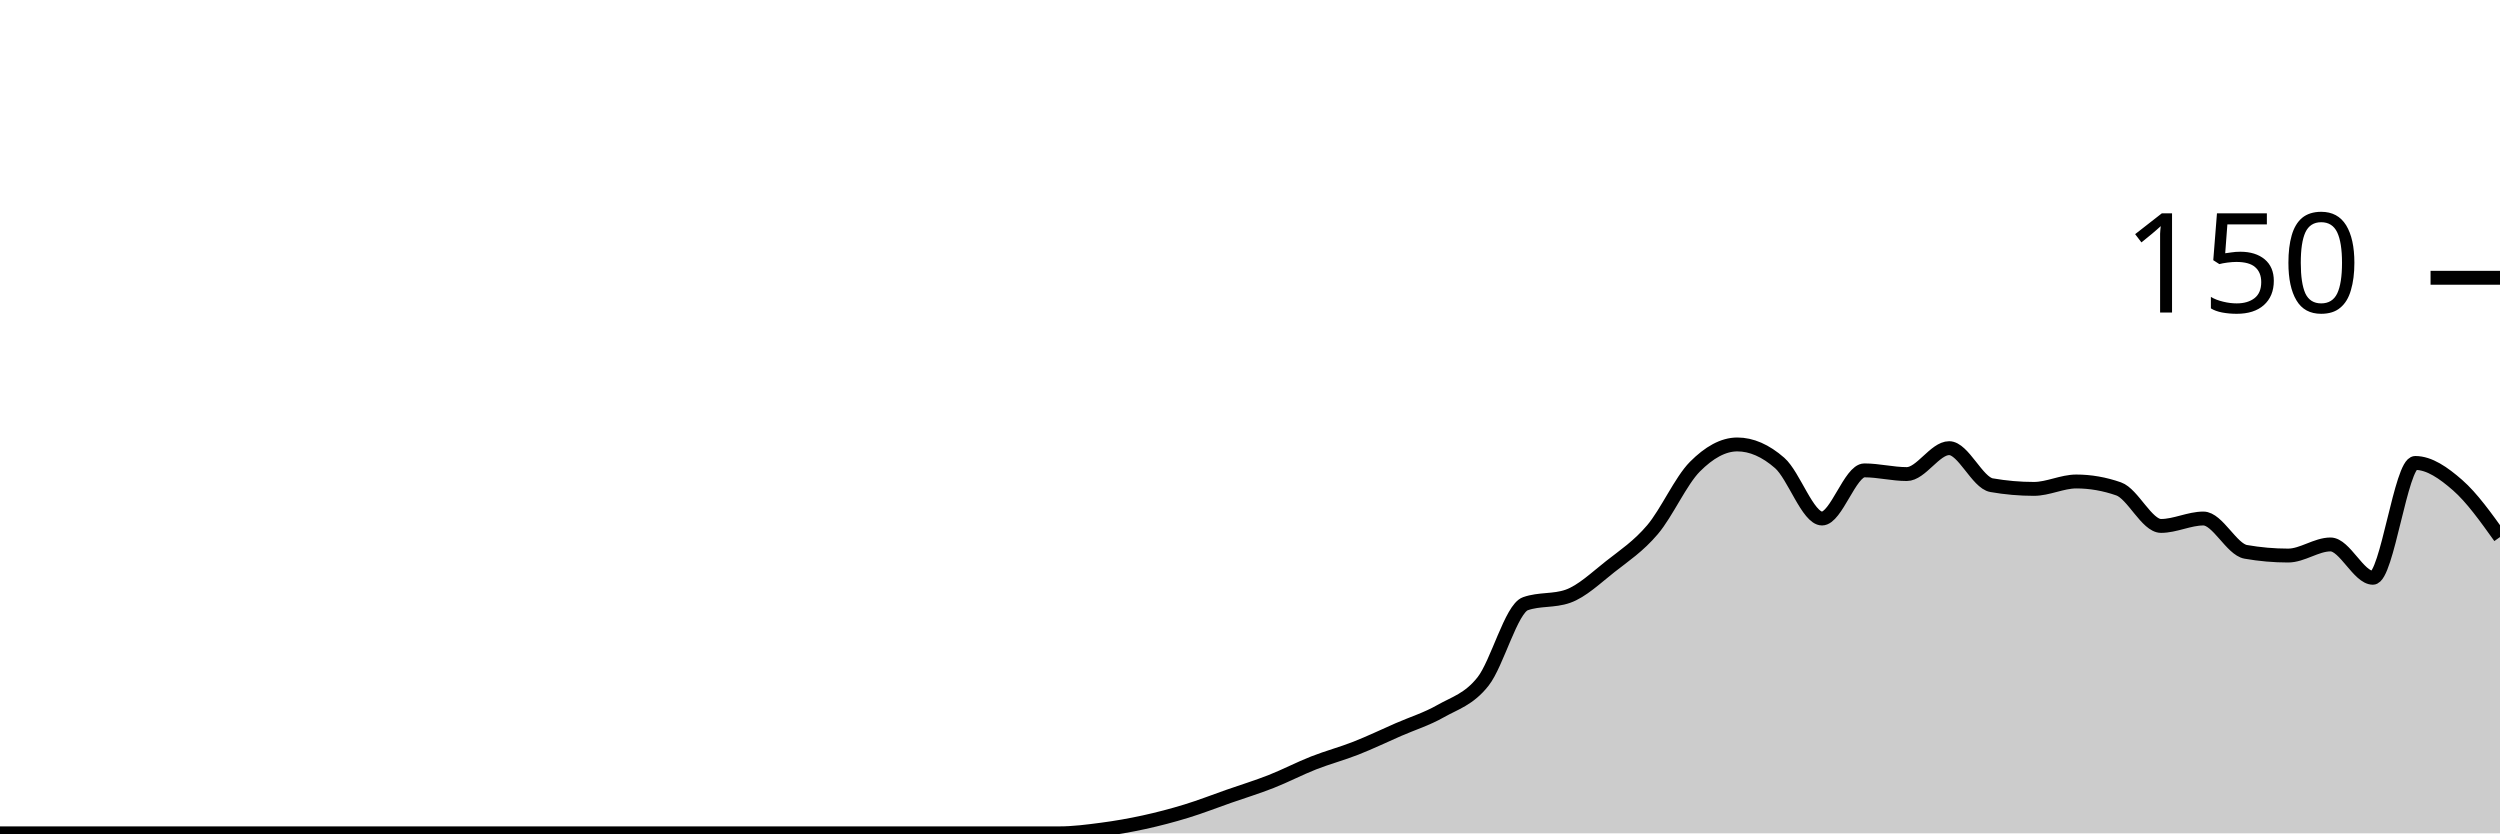
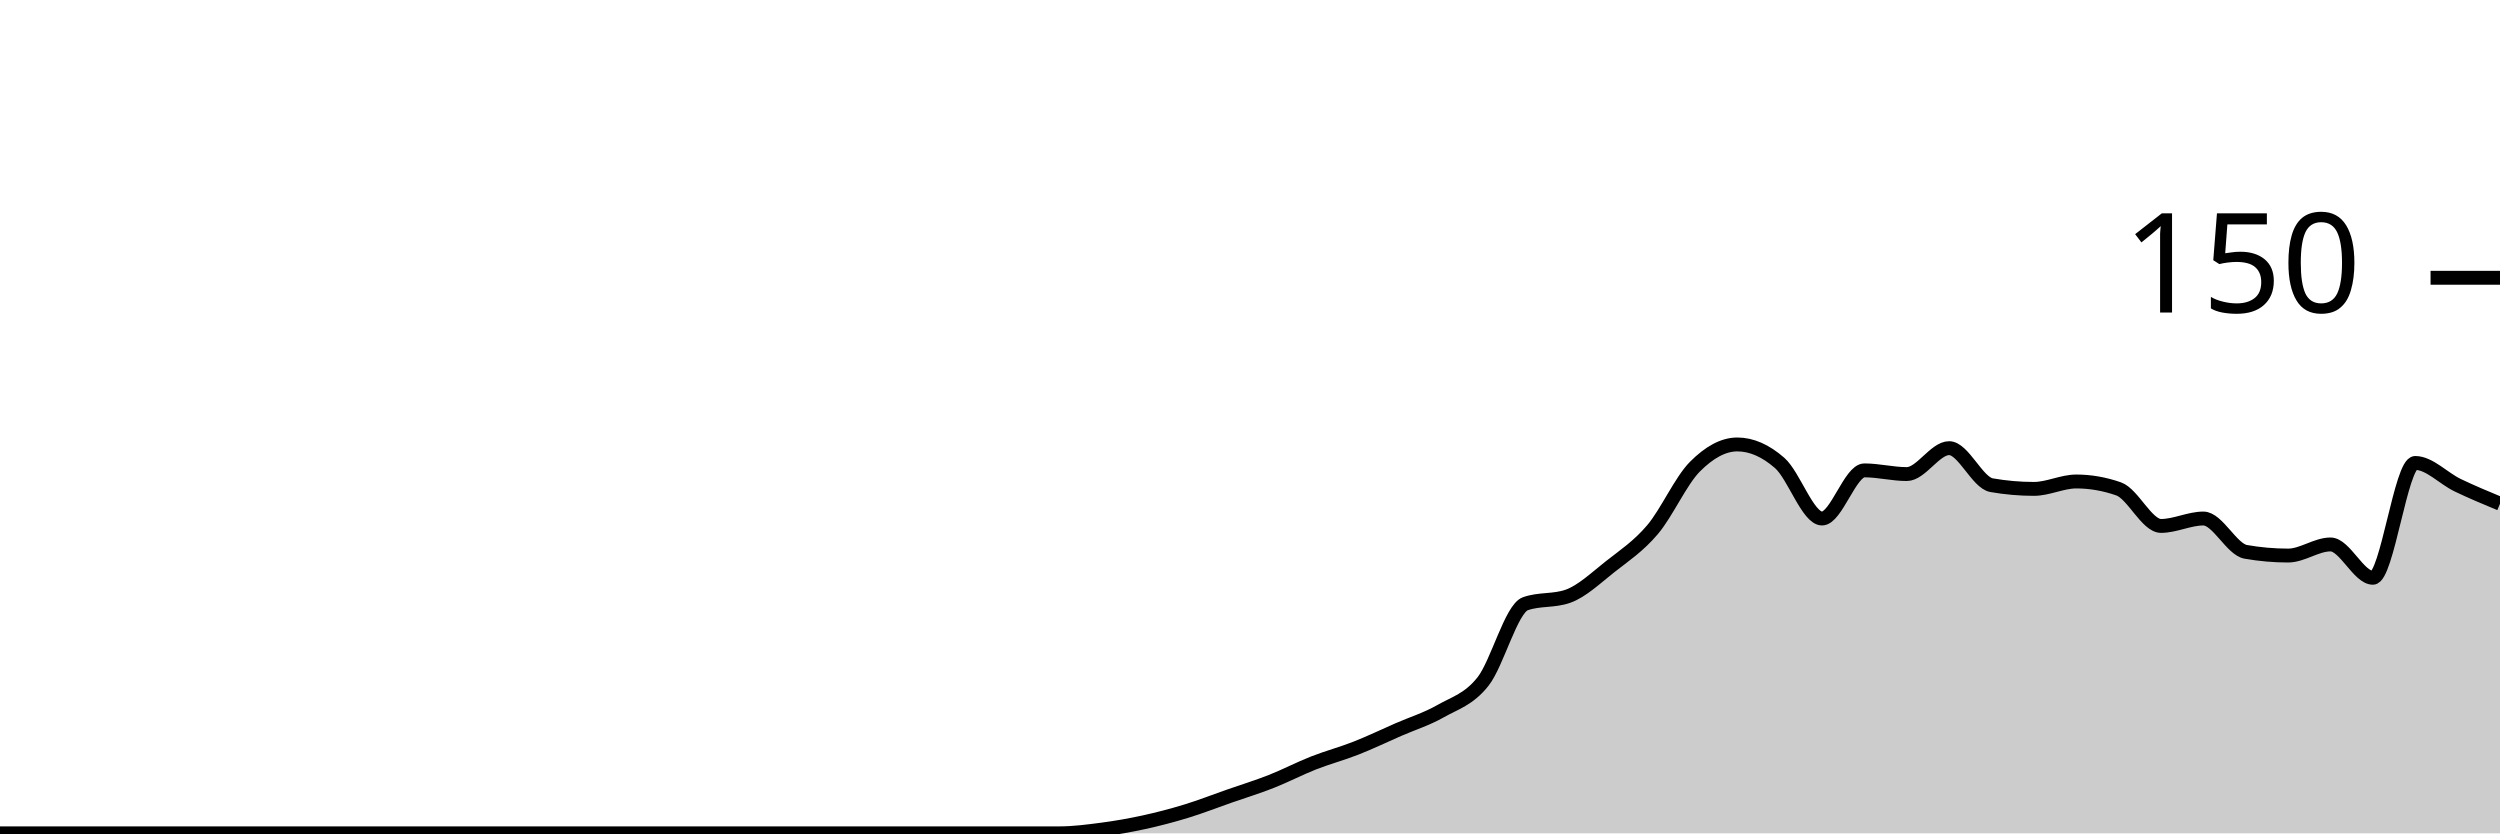
<svg xmlns="http://www.w3.org/2000/svg" viewBox="0 0 180 60">
  <g transform="translate(0,20)">
-     <path class="area" fill="rgba(0, 0, 0, 0.2)" d="M0,40C1.017,40,2.034,40,3.051,40C4.068,40,5.085,40,6.102,40C7.119,40,8.136,40,9.153,40C10.169,40,11.186,40,12.203,40C13.22,40,14.237,40,15.254,40C16.271,40,17.288,40,18.305,40C19.322,40,20.339,40,21.356,40C22.373,40,23.39,40,24.407,40C25.424,40,26.441,40,27.458,40C28.475,40,29.492,40,30.508,40C31.525,40,32.542,40,33.559,40C34.576,40,35.593,40,36.61,40C37.627,40,38.644,40,39.661,40C40.678,40,41.695,40,42.712,40C43.729,40,44.746,40,45.763,40C46.78,40,47.797,40,48.814,40C49.831,40,50.847,40,51.864,40C52.881,40,53.898,40,54.915,40C55.932,40,56.949,40,57.966,40C58.983,40,60,40,61.017,40C62.034,40,63.051,40,64.068,40C65.085,40,66.102,40,67.119,40C68.136,40,69.153,40,70.169,40C71.186,40,72.203,40,73.22,40C74.237,40,75.254,40,76.271,40C77.288,40,78.305,39.867,79.322,39.733C80.339,39.6,81.356,39.422,82.373,39.2C83.39,38.978,84.407,38.711,85.424,38.4C86.441,38.089,87.458,37.689,88.475,37.333C89.492,36.978,90.508,36.667,91.525,36.267C92.542,35.867,93.559,35.333,94.576,34.933C95.593,34.533,96.61,34.267,97.627,33.867C98.644,33.467,99.661,32.978,100.678,32.533C101.695,32.089,102.712,31.778,103.729,31.2C104.746,30.622,105.763,30.356,106.78,29.067C107.797,27.778,108.814,23.822,109.831,23.467C110.847,23.111,111.864,23.289,112.881,22.933C113.898,22.578,114.915,21.6,115.932,20.8C116.949,20,117.966,19.333,118.983,18.133C120,16.933,121.017,14.622,122.034,13.6C123.051,12.578,124.068,12,125.085,12C126.102,12,127.119,12.444,128.136,13.333C129.153,14.222,130.169,17.333,131.186,17.333C132.203,17.333,133.22,13.867,134.237,13.867C135.254,13.867,136.271,14.133,137.288,14.133C138.305,14.133,139.322,12.267,140.339,12.267C141.356,12.267,142.373,14.756,143.39,14.933C144.407,15.111,145.424,15.2,146.441,15.2C147.458,15.2,148.475,14.667,149.492,14.667C150.508,14.667,151.525,14.844,152.542,15.2C153.559,15.556,154.576,17.867,155.593,17.867C156.61,17.867,157.627,17.333,158.644,17.333C159.661,17.333,160.678,19.556,161.695,19.733C162.712,19.911,163.729,20,164.746,20C165.763,20,166.78,19.2,167.797,19.2C168.814,19.2,169.831,21.6,170.847,21.6C171.864,21.6,172.881,13.333,173.898,13.333C174.915,13.333,175.932,14.044,176.949,14.933C177.966,15.822,178.983,17.244,180,18.667L180,40C178.983,40,177.966,40,176.949,40C175.932,40,174.915,40,173.898,40C172.881,40,171.864,40,170.847,40C169.831,40,168.814,40,167.797,40C166.78,40,165.763,40,164.746,40C163.729,40,162.712,40,161.695,40C160.678,40,159.661,40,158.644,40C157.627,40,156.61,40,155.593,40C154.576,40,153.559,40,152.542,40C151.525,40,150.508,40,149.492,40C148.475,40,147.458,40,146.441,40C145.424,40,144.407,40,143.39,40C142.373,40,141.356,40,140.339,40C139.322,40,138.305,40,137.288,40C136.271,40,135.254,40,134.237,40C133.22,40,132.203,40,131.186,40C130.169,40,129.153,40,128.136,40C127.119,40,126.102,40,125.085,40C124.068,40,123.051,40,122.034,40C121.017,40,120,40,118.983,40C117.966,40,116.949,40,115.932,40C114.915,40,113.898,40,112.881,40C111.864,40,110.847,40,109.831,40C108.814,40,107.797,40,106.78,40C105.763,40,104.746,40,103.729,40C102.712,40,101.695,40,100.678,40C99.661,40,98.644,40,97.627,40C96.61,40,95.593,40,94.576,40C93.559,40,92.542,40,91.525,40C90.508,40,89.492,40,88.475,40C87.458,40,86.441,40,85.424,40C84.407,40,83.39,40,82.373,40C81.356,40,80.339,40,79.322,40C78.305,40,77.288,40,76.271,40C75.254,40,74.237,40,73.22,40C72.203,40,71.186,40,70.169,40C69.153,40,68.136,40,67.119,40C66.102,40,65.085,40,64.068,40C63.051,40,62.034,40,61.017,40C60,40,58.983,40,57.966,40C56.949,40,55.932,40,54.915,40C53.898,40,52.881,40,51.864,40C50.847,40,49.831,40,48.814,40C47.797,40,46.78,40,45.763,40C44.746,40,43.729,40,42.712,40C41.695,40,40.678,40,39.661,40C38.644,40,37.627,40,36.61,40C35.593,40,34.576,40,33.559,40C32.542,40,31.525,40,30.508,40C29.492,40,28.475,40,27.458,40C26.441,40,25.424,40,24.407,40C23.39,40,22.373,40,21.356,40C20.339,40,19.322,40,18.305,40C17.288,40,16.271,40,15.254,40C14.237,40,13.22,40,12.203,40C11.186,40,10.169,40,9.153,40C8.136,40,7.119,40,6.102,40C5.085,40,4.068,40,3.051,40C2.034,40,1.017,40,0,40Z" />
-     <path class="line" stroke="black" fill="none" d="M0,40C1.017,40,2.034,40,3.051,40C4.068,40,5.085,40,6.102,40C7.119,40,8.136,40,9.153,40C10.169,40,11.186,40,12.203,40C13.22,40,14.237,40,15.254,40C16.271,40,17.288,40,18.305,40C19.322,40,20.339,40,21.356,40C22.373,40,23.39,40,24.407,40C25.424,40,26.441,40,27.458,40C28.475,40,29.492,40,30.508,40C31.525,40,32.542,40,33.559,40C34.576,40,35.593,40,36.61,40C37.627,40,38.644,40,39.661,40C40.678,40,41.695,40,42.712,40C43.729,40,44.746,40,45.763,40C46.78,40,47.797,40,48.814,40C49.831,40,50.847,40,51.864,40C52.881,40,53.898,40,54.915,40C55.932,40,56.949,40,57.966,40C58.983,40,60,40,61.017,40C62.034,40,63.051,40,64.068,40C65.085,40,66.102,40,67.119,40C68.136,40,69.153,40,70.169,40C71.186,40,72.203,40,73.22,40C74.237,40,75.254,40,76.271,40C77.288,40,78.305,39.867,79.322,39.733C80.339,39.6,81.356,39.422,82.373,39.2C83.39,38.978,84.407,38.711,85.424,38.4C86.441,38.089,87.458,37.689,88.475,37.333C89.492,36.978,90.508,36.667,91.525,36.267C92.542,35.867,93.559,35.333,94.576,34.933C95.593,34.533,96.61,34.267,97.627,33.867C98.644,33.467,99.661,32.978,100.678,32.533C101.695,32.089,102.712,31.778,103.729,31.2C104.746,30.622,105.763,30.356,106.78,29.067C107.797,27.778,108.814,23.822,109.831,23.467C110.847,23.111,111.864,23.289,112.881,22.933C113.898,22.578,114.915,21.6,115.932,20.8C116.949,20,117.966,19.333,118.983,18.133C120,16.933,121.017,14.622,122.034,13.6C123.051,12.578,124.068,12,125.085,12C126.102,12,127.119,12.444,128.136,13.333C129.153,14.222,130.169,17.333,131.186,17.333C132.203,17.333,133.22,13.867,134.237,13.867C135.254,13.867,136.271,14.133,137.288,14.133C138.305,14.133,139.322,12.267,140.339,12.267C141.356,12.267,142.373,14.756,143.39,14.933C144.407,15.111,145.424,15.2,146.441,15.2C147.458,15.2,148.475,14.667,149.492,14.667C150.508,14.667,151.525,14.844,152.542,15.2C153.559,15.556,154.576,17.867,155.593,17.867C156.61,17.867,157.627,17.333,158.644,17.333C159.661,17.333,160.678,19.556,161.695,19.733C162.712,19.911,163.729,20,164.746,20C165.763,20,166.78,19.2,167.797,19.2C168.814,19.2,169.831,21.6,170.847,21.6C171.864,21.6,172.881,13.333,173.898,13.333C174.915,13.333,175.932,14.044,176.949,14.933C177.966,15.822,178.983,17.244,180,18.667" />
+     <path class="area" fill="rgba(0, 0, 0, 0.2)" d="M0,40C1.017,40,2.034,40,3.051,40C4.068,40,5.085,40,6.102,40C7.119,40,8.136,40,9.153,40C10.169,40,11.186,40,12.203,40C13.22,40,14.237,40,15.254,40C16.271,40,17.288,40,18.305,40C19.322,40,20.339,40,21.356,40C22.373,40,23.39,40,24.407,40C25.424,40,26.441,40,27.458,40C28.475,40,29.492,40,30.508,40C31.525,40,32.542,40,33.559,40C34.576,40,35.593,40,36.61,40C37.627,40,38.644,40,39.661,40C40.678,40,41.695,40,42.712,40C43.729,40,44.746,40,45.763,40C46.78,40,47.797,40,48.814,40C49.831,40,50.847,40,51.864,40C52.881,40,53.898,40,54.915,40C55.932,40,56.949,40,57.966,40C58.983,40,60,40,61.017,40C62.034,40,63.051,40,64.068,40C65.085,40,66.102,40,67.119,40C68.136,40,69.153,40,70.169,40C71.186,40,72.203,40,73.22,40C74.237,40,75.254,40,76.271,40C77.288,40,78.305,39.867,79.322,39.733C80.339,39.6,81.356,39.422,82.373,39.2C83.39,38.978,84.407,38.711,85.424,38.4C86.441,38.089,87.458,37.689,88.475,37.333C89.492,36.978,90.508,36.667,91.525,36.267C92.542,35.867,93.559,35.333,94.576,34.933C95.593,34.533,96.61,34.267,97.627,33.867C98.644,33.467,99.661,32.978,100.678,32.533C101.695,32.089,102.712,31.778,103.729,31.2C104.746,30.622,105.763,30.356,106.78,29.067C107.797,27.778,108.814,23.822,109.831,23.467C110.847,23.111,111.864,23.289,112.881,22.933C113.898,22.578,114.915,21.6,115.932,20.8C116.949,20,117.966,19.333,118.983,18.133C120,16.933,121.017,14.622,122.034,13.6C123.051,12.578,124.068,12,125.085,12C126.102,12,127.119,12.444,128.136,13.333C129.153,14.222,130.169,17.333,131.186,17.333C132.203,17.333,133.22,13.867,134.237,13.867C135.254,13.867,136.271,14.133,137.288,14.133C138.305,14.133,139.322,12.267,140.339,12.267C141.356,12.267,142.373,14.756,143.39,14.933C144.407,15.111,145.424,15.2,146.441,15.2C147.458,15.2,148.475,14.667,149.492,14.667C150.508,14.667,151.525,14.844,152.542,15.2C153.559,15.556,154.576,17.867,155.593,17.867C156.61,17.867,157.627,17.333,158.644,17.333C159.661,17.333,160.678,19.556,161.695,19.733C162.712,19.911,163.729,20,164.746,20C165.763,20,166.78,19.2,167.797,19.2C168.814,19.2,169.831,21.6,170.847,21.6C171.864,21.6,172.881,13.333,173.898,13.333C174.915,13.333,175.932,14.444,176.949,14.933C177.966,15.422,178.983,15.844,180,16.267L180,40C178.983,40,177.966,40,176.949,40C175.932,40,174.915,40,173.898,40C172.881,40,171.864,40,170.847,40C169.831,40,168.814,40,167.797,40C166.78,40,165.763,40,164.746,40C163.729,40,162.712,40,161.695,40C160.678,40,159.661,40,158.644,40C157.627,40,156.61,40,155.593,40C154.576,40,153.559,40,152.542,40C151.525,40,150.508,40,149.492,40C148.475,40,147.458,40,146.441,40C145.424,40,144.407,40,143.39,40C142.373,40,141.356,40,140.339,40C139.322,40,138.305,40,137.288,40C136.271,40,135.254,40,134.237,40C133.22,40,132.203,40,131.186,40C130.169,40,129.153,40,128.136,40C127.119,40,126.102,40,125.085,40C124.068,40,123.051,40,122.034,40C121.017,40,120,40,118.983,40C117.966,40,116.949,40,115.932,40C114.915,40,113.898,40,112.881,40C111.864,40,110.847,40,109.831,40C108.814,40,107.797,40,106.78,40C105.763,40,104.746,40,103.729,40C102.712,40,101.695,40,100.678,40C99.661,40,98.644,40,97.627,40C96.61,40,95.593,40,94.576,40C93.559,40,92.542,40,91.525,40C90.508,40,89.492,40,88.475,40C87.458,40,86.441,40,85.424,40C84.407,40,83.39,40,82.373,40C81.356,40,80.339,40,79.322,40C78.305,40,77.288,40,76.271,40C75.254,40,74.237,40,73.22,40C72.203,40,71.186,40,70.169,40C69.153,40,68.136,40,67.119,40C66.102,40,65.085,40,64.068,40C63.051,40,62.034,40,61.017,40C60,40,58.983,40,57.966,40C56.949,40,55.932,40,54.915,40C53.898,40,52.881,40,51.864,40C50.847,40,49.831,40,48.814,40C47.797,40,46.78,40,45.763,40C44.746,40,43.729,40,42.712,40C41.695,40,40.678,40,39.661,40C38.644,40,37.627,40,36.61,40C35.593,40,34.576,40,33.559,40C32.542,40,31.525,40,30.508,40C29.492,40,28.475,40,27.458,40C26.441,40,25.424,40,24.407,40C23.39,40,22.373,40,21.356,40C20.339,40,19.322,40,18.305,40C17.288,40,16.271,40,15.254,40C14.237,40,13.22,40,12.203,40C11.186,40,10.169,40,9.153,40C8.136,40,7.119,40,6.102,40C5.085,40,4.068,40,3.051,40C2.034,40,1.017,40,0,40Z" />
+     <path class="line" stroke="black" fill="none" d="M0,40C1.017,40,2.034,40,3.051,40C4.068,40,5.085,40,6.102,40C7.119,40,8.136,40,9.153,40C10.169,40,11.186,40,12.203,40C13.22,40,14.237,40,15.254,40C16.271,40,17.288,40,18.305,40C19.322,40,20.339,40,21.356,40C22.373,40,23.39,40,24.407,40C25.424,40,26.441,40,27.458,40C28.475,40,29.492,40,30.508,40C31.525,40,32.542,40,33.559,40C34.576,40,35.593,40,36.61,40C37.627,40,38.644,40,39.661,40C40.678,40,41.695,40,42.712,40C43.729,40,44.746,40,45.763,40C46.78,40,47.797,40,48.814,40C49.831,40,50.847,40,51.864,40C52.881,40,53.898,40,54.915,40C55.932,40,56.949,40,57.966,40C58.983,40,60,40,61.017,40C62.034,40,63.051,40,64.068,40C65.085,40,66.102,40,67.119,40C68.136,40,69.153,40,70.169,40C71.186,40,72.203,40,73.22,40C74.237,40,75.254,40,76.271,40C77.288,40,78.305,39.867,79.322,39.733C80.339,39.6,81.356,39.422,82.373,39.2C83.39,38.978,84.407,38.711,85.424,38.4C86.441,38.089,87.458,37.689,88.475,37.333C89.492,36.978,90.508,36.667,91.525,36.267C92.542,35.867,93.559,35.333,94.576,34.933C95.593,34.533,96.61,34.267,97.627,33.867C98.644,33.467,99.661,32.978,100.678,32.533C101.695,32.089,102.712,31.778,103.729,31.2C104.746,30.622,105.763,30.356,106.78,29.067C107.797,27.778,108.814,23.822,109.831,23.467C110.847,23.111,111.864,23.289,112.881,22.933C113.898,22.578,114.915,21.6,115.932,20.8C116.949,20,117.966,19.333,118.983,18.133C120,16.933,121.017,14.622,122.034,13.6C123.051,12.578,124.068,12,125.085,12C126.102,12,127.119,12.444,128.136,13.333C129.153,14.222,130.169,17.333,131.186,17.333C132.203,17.333,133.22,13.867,134.237,13.867C135.254,13.867,136.271,14.133,137.288,14.133C138.305,14.133,139.322,12.267,140.339,12.267C141.356,12.267,142.373,14.756,143.39,14.933C144.407,15.111,145.424,15.2,146.441,15.2C147.458,15.2,148.475,14.667,149.492,14.667C150.508,14.667,151.525,14.844,152.542,15.2C153.559,15.556,154.576,17.867,155.593,17.867C156.61,17.867,157.627,17.333,158.644,17.333C159.661,17.333,160.678,19.556,161.695,19.733C162.712,19.911,163.729,20,164.746,20C165.763,20,166.78,19.2,167.797,19.2C168.814,19.2,169.831,21.6,170.847,21.6C171.864,21.6,172.881,13.333,173.898,13.333C174.915,13.333,175.932,14.444,176.949,14.933C177.966,15.422,178.983,15.844,180,16.267" />
    <path class="axis-ceiling" stroke-width="1" stroke="black" fill="none" d="M175,0L180,0" />
    <text class="axis-ceiling-label" font-family="sans-serif" text-anchor="end" font-size="10px" x="170" y="2.5">150</text>
  </g>
</svg>
